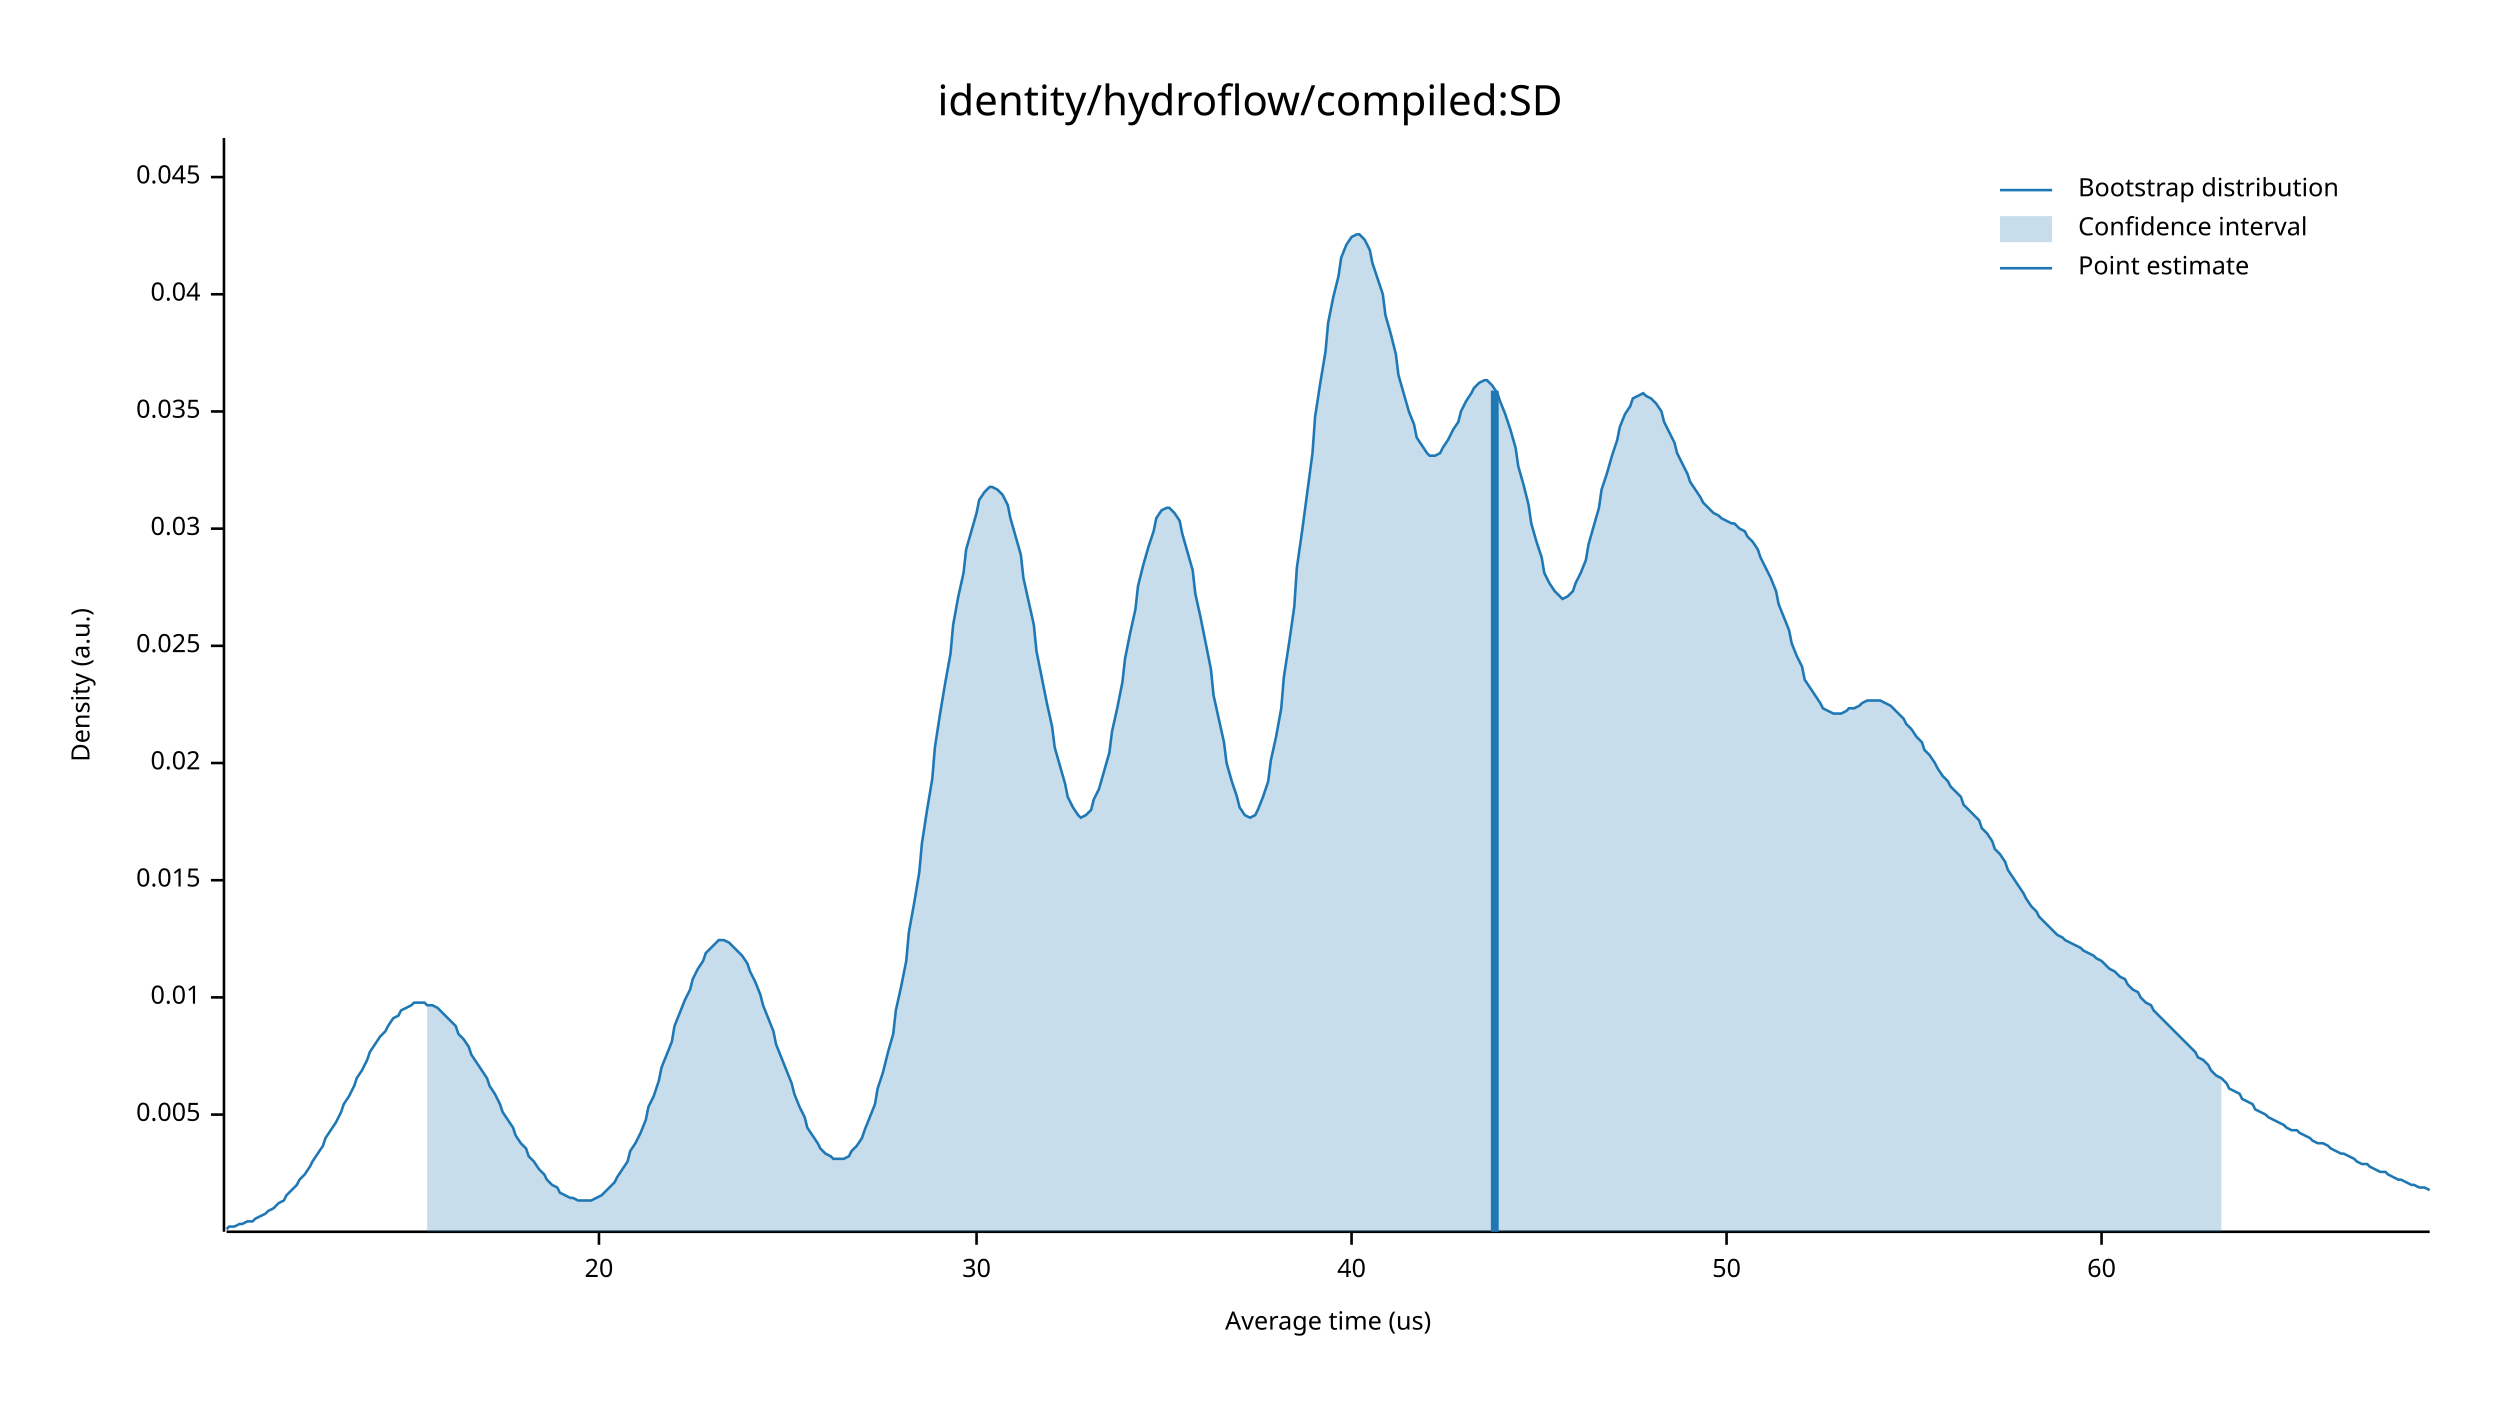
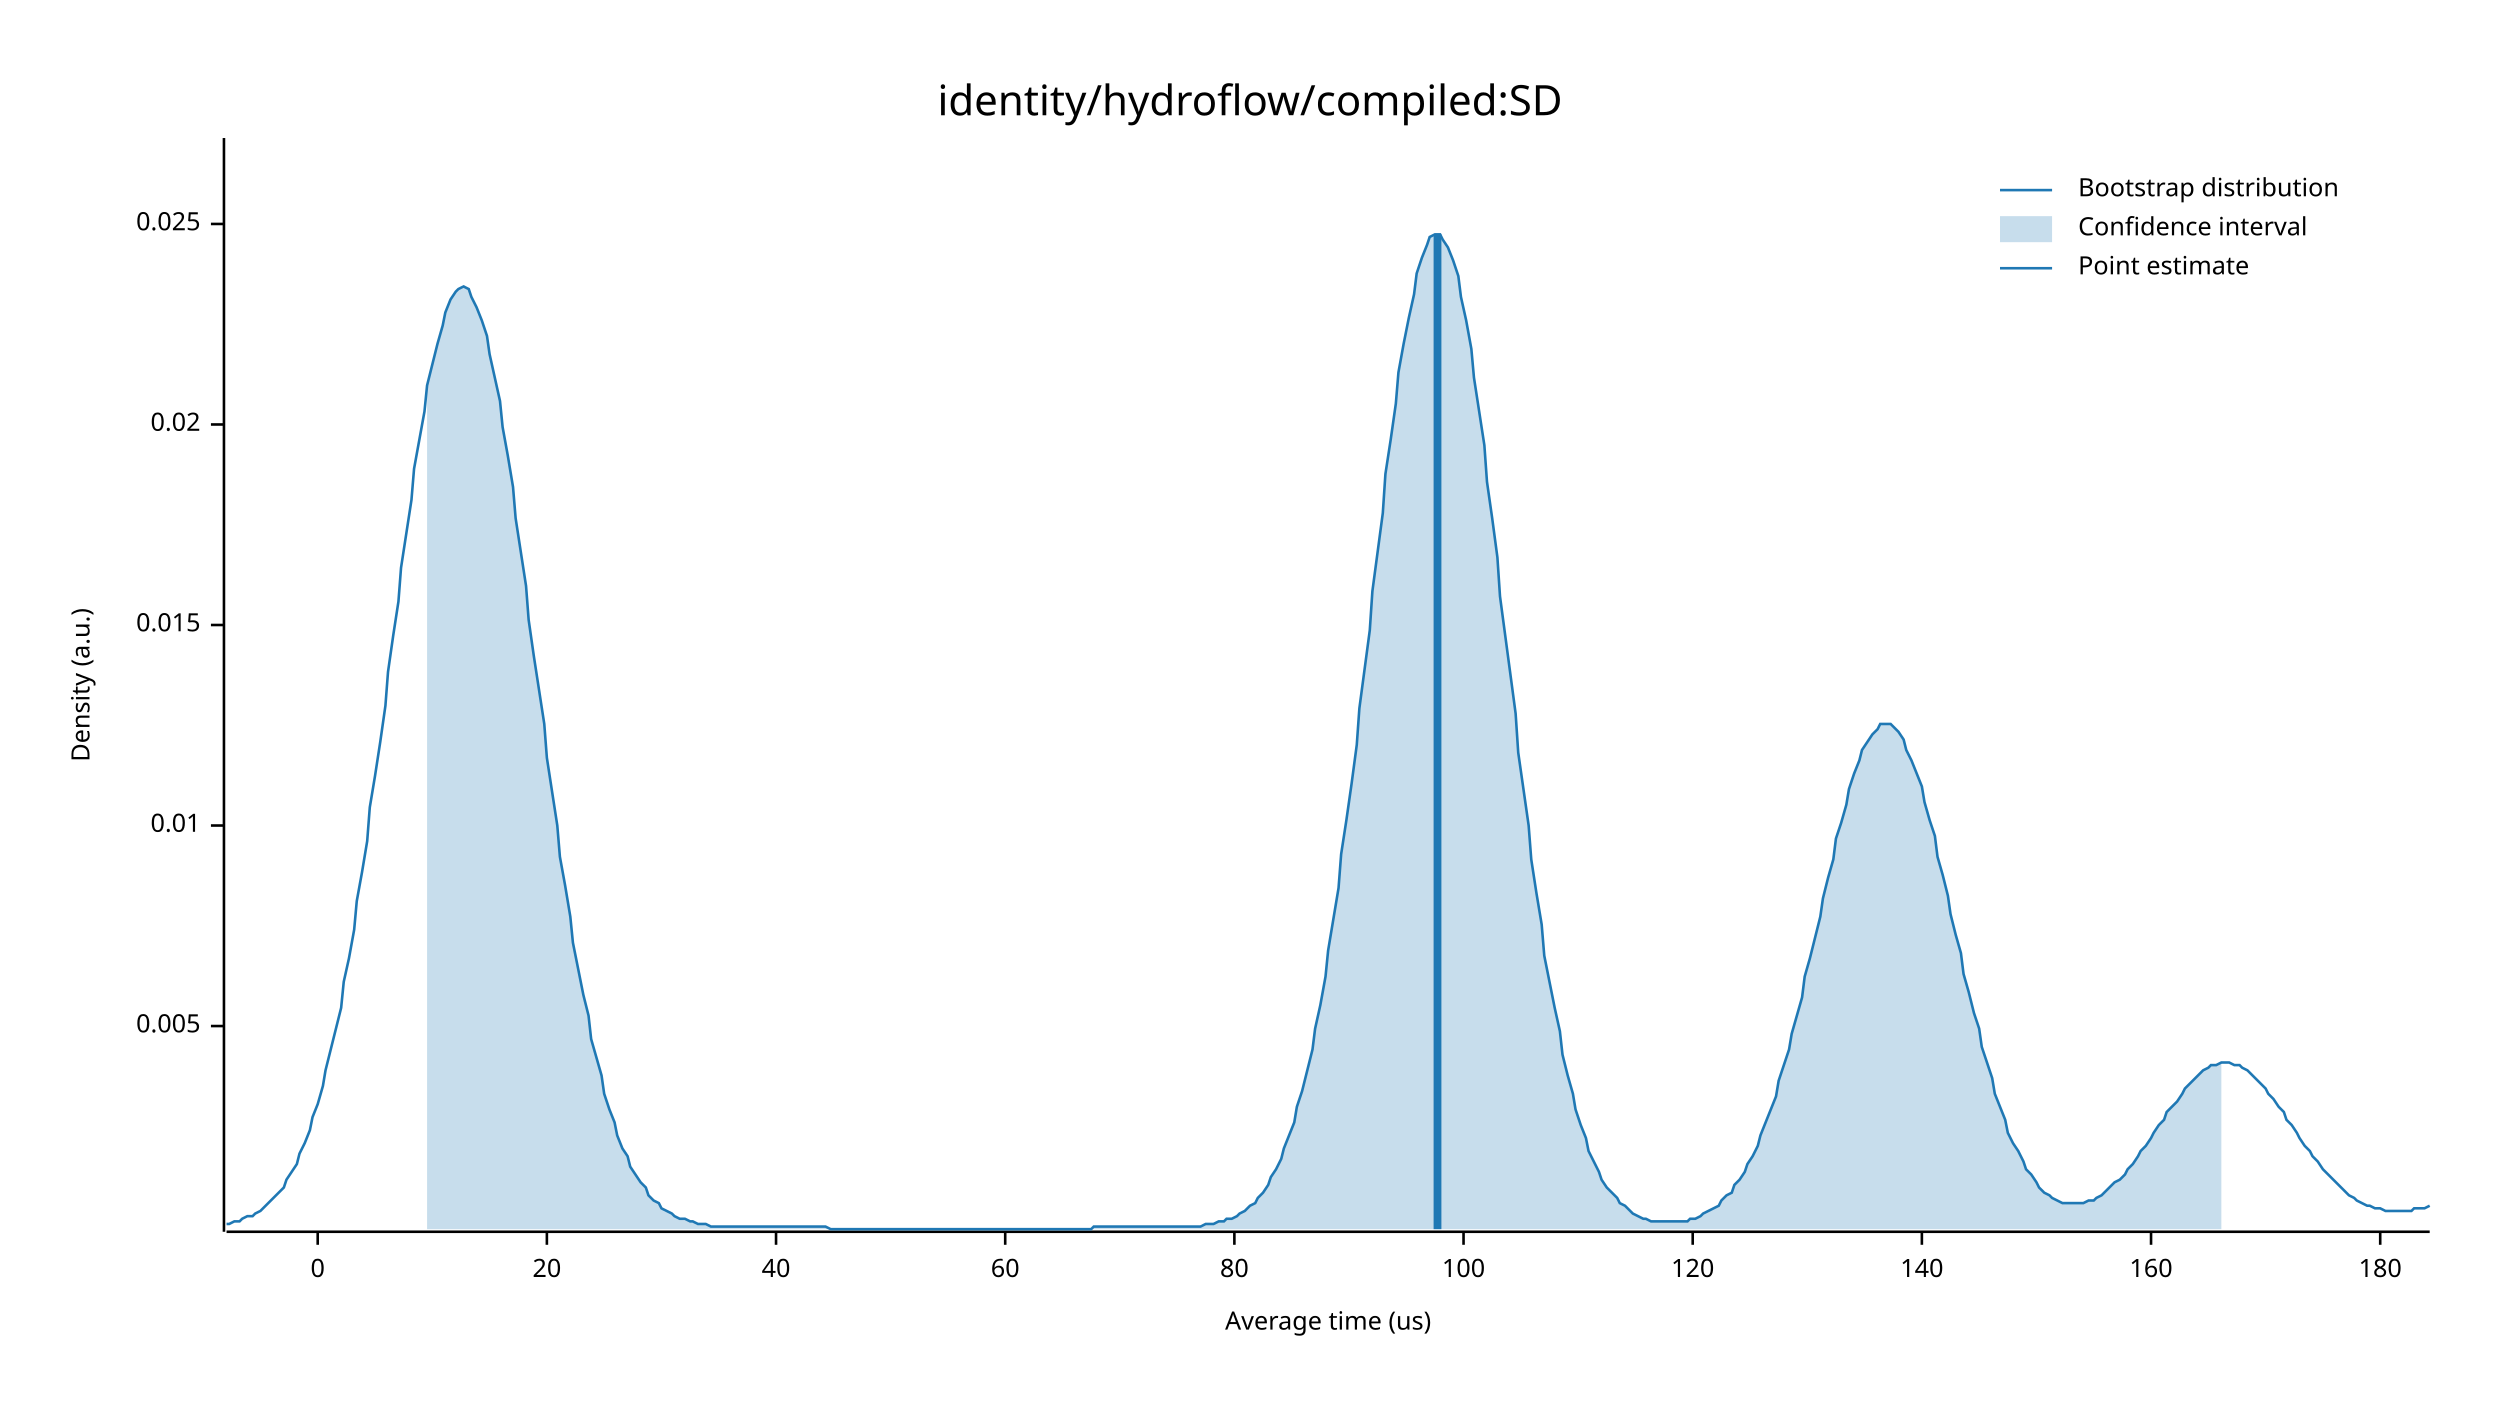
<svg xmlns="http://www.w3.org/2000/svg" width="960" height="540" viewBox="0 0 960 540">
  <text x="480" y="32" dy="0.76em" text-anchor="middle" font-family="sans-serif" font-size="16.129" opacity="1" fill="#000000">
identity/hydroflow/compiled:SD
</text>
  <text x="27" y="263" dy="0.76em" text-anchor="middle" font-family="sans-serif" font-size="9.677" opacity="1" fill="#000000" transform="rotate(270, 27, 263)">
Density (a.u.)
</text>
  <text x="510" y="513" dy="-0.5ex" text-anchor="middle" font-family="sans-serif" font-size="9.677" opacity="1" fill="#000000">
Average time (us)
</text>
  <polyline fill="none" opacity="1" stroke="#000000" stroke-width="1" points="86,53 86,473 " />
-   <text x="77" y="428" dy="0.5ex" text-anchor="end" font-family="sans-serif" font-size="9.677" opacity="1" fill="#000000">
+   <text x="77" y="394" dy="0.5ex" text-anchor="end" font-family="sans-serif" font-size="9.677" opacity="1" fill="#000000">
0.005
</text>
-   <polyline fill="none" opacity="1" stroke="#000000" stroke-width="1" points="81,428 86,428 " />
-   <text x="77" y="383" dy="0.5ex" text-anchor="end" font-family="sans-serif" font-size="9.677" opacity="1" fill="#000000">
+   <polyline fill="none" opacity="1" stroke="#000000" stroke-width="1" points="81,394 86,394 " />
+   <text x="77" y="317" dy="0.5ex" text-anchor="end" font-family="sans-serif" font-size="9.677" opacity="1" fill="#000000">
0.01
</text>
-   <polyline fill="none" opacity="1" stroke="#000000" stroke-width="1" points="81,383 86,383 " />
-   <text x="77" y="338" dy="0.5ex" text-anchor="end" font-family="sans-serif" font-size="9.677" opacity="1" fill="#000000">
+   <polyline fill="none" opacity="1" stroke="#000000" stroke-width="1" points="81,317 86,317 " />
+   <text x="77" y="240" dy="0.5ex" text-anchor="end" font-family="sans-serif" font-size="9.677" opacity="1" fill="#000000">
0.015
</text>
-   <polyline fill="none" opacity="1" stroke="#000000" stroke-width="1" points="81,338 86,338 " />
-   <text x="77" y="293" dy="0.5ex" text-anchor="end" font-family="sans-serif" font-size="9.677" opacity="1" fill="#000000">
+   <polyline fill="none" opacity="1" stroke="#000000" stroke-width="1" points="81,240 86,240 " />
+   <text x="77" y="163" dy="0.5ex" text-anchor="end" font-family="sans-serif" font-size="9.677" opacity="1" fill="#000000">
0.02
</text>
-   <polyline fill="none" opacity="1" stroke="#000000" stroke-width="1" points="81,293 86,293 " />
-   <text x="77" y="248" dy="0.5ex" text-anchor="end" font-family="sans-serif" font-size="9.677" opacity="1" fill="#000000">
+   <polyline fill="none" opacity="1" stroke="#000000" stroke-width="1" points="81,163 86,163 " />
+   <text x="77" y="86" dy="0.5ex" text-anchor="end" font-family="sans-serif" font-size="9.677" opacity="1" fill="#000000">
0.025
</text>
-   <polyline fill="none" opacity="1" stroke="#000000" stroke-width="1" points="81,248 86,248 " />
-   <text x="77" y="203" dy="0.5ex" text-anchor="end" font-family="sans-serif" font-size="9.677" opacity="1" fill="#000000">
- 0.03
+   <polyline fill="none" opacity="1" stroke="#000000" stroke-width="1" points="81,86 86,86 " />
+   <polyline fill="none" opacity="1" stroke="#000000" stroke-width="1" points="87,473 933,473 " />
+   <text x="122" y="483" dy="0.76em" text-anchor="middle" font-family="sans-serif" font-size="9.677" opacity="1" fill="#000000">
+ 0
</text>
-   <polyline fill="none" opacity="1" stroke="#000000" stroke-width="1" points="81,203 86,203 " />
-   <text x="77" y="158" dy="0.5ex" text-anchor="end" font-family="sans-serif" font-size="9.677" opacity="1" fill="#000000">
- 0.035
- </text>
-   <polyline fill="none" opacity="1" stroke="#000000" stroke-width="1" points="81,158 86,158 " />
-   <text x="77" y="113" dy="0.5ex" text-anchor="end" font-family="sans-serif" font-size="9.677" opacity="1" fill="#000000">
- 0.04
- </text>
-   <polyline fill="none" opacity="1" stroke="#000000" stroke-width="1" points="81,113 86,113 " />
-   <text x="77" y="68" dy="0.5ex" text-anchor="end" font-family="sans-serif" font-size="9.677" opacity="1" fill="#000000">
- 0.045
- </text>
-   <polyline fill="none" opacity="1" stroke="#000000" stroke-width="1" points="81,68 86,68 " />
-   <polyline fill="none" opacity="1" stroke="#000000" stroke-width="1" points="87,473 933,473 " />
-   <text x="230" y="483" dy="0.76em" text-anchor="middle" font-family="sans-serif" font-size="9.677" opacity="1" fill="#000000">
+   <polyline fill="none" opacity="1" stroke="#000000" stroke-width="1" points="122,473 122,478 " />
+   <text x="210" y="483" dy="0.76em" text-anchor="middle" font-family="sans-serif" font-size="9.677" opacity="1" fill="#000000">
20
</text>
-   <polyline fill="none" opacity="1" stroke="#000000" stroke-width="1" points="230,473 230,478 " />
-   <text x="375" y="483" dy="0.76em" text-anchor="middle" font-family="sans-serif" font-size="9.677" opacity="1" fill="#000000">
- 30
- </text>
-   <polyline fill="none" opacity="1" stroke="#000000" stroke-width="1" points="375,473 375,478 " />
-   <text x="519" y="483" dy="0.76em" text-anchor="middle" font-family="sans-serif" font-size="9.677" opacity="1" fill="#000000">
+   <polyline fill="none" opacity="1" stroke="#000000" stroke-width="1" points="210,473 210,478 " />
+   <text x="298" y="483" dy="0.76em" text-anchor="middle" font-family="sans-serif" font-size="9.677" opacity="1" fill="#000000">
40
</text>
-   <polyline fill="none" opacity="1" stroke="#000000" stroke-width="1" points="519,473 519,478 " />
-   <text x="663" y="483" dy="0.76em" text-anchor="middle" font-family="sans-serif" font-size="9.677" opacity="1" fill="#000000">
- 50
- </text>
-   <polyline fill="none" opacity="1" stroke="#000000" stroke-width="1" points="663,473 663,478 " />
-   <text x="807" y="483" dy="0.76em" text-anchor="middle" font-family="sans-serif" font-size="9.677" opacity="1" fill="#000000">
+   <polyline fill="none" opacity="1" stroke="#000000" stroke-width="1" points="298,473 298,478 " />
+   <text x="386" y="483" dy="0.76em" text-anchor="middle" font-family="sans-serif" font-size="9.677" opacity="1" fill="#000000">
60
</text>
-   <polyline fill="none" opacity="1" stroke="#000000" stroke-width="1" points="807,473 807,478 " />
-   <polyline fill="none" opacity="1" stroke="#1F78B4" stroke-width="1" points="87,472 88,471 90,471 92,470 93,470 95,469 97,469 98,468 100,467 102,466 103,465 105,464 107,462 109,461 110,459 112,457 114,455 115,453 117,451 119,448 120,446 122,443 124,440 125,437 127,434 129,431 131,427 132,424 134,421 136,417 137,414 139,411 141,407 142,404 144,401 146,398 148,396 149,394 151,391 153,390 154,388 156,387 158,386 159,385 161,385 163,385 164,386 166,386 168,387 170,389 171,390 173,392 175,394 176,397 178,399 180,402 181,405 183,408 185,411 187,414 188,417 190,420 192,424 193,427 195,430 197,433 198,436 200,439 202,441 203,444 205,446 207,449 209,451 210,453 212,455 214,456 215,458 217,459 219,460 220,460 222,461 224,461 226,461 227,461 229,460 231,459 232,458 234,456 236,454 237,452 239,449 241,446 242,442 244,439 246,435 248,430 249,425 251,421 253,415 254,410 256,405 258,400 259,394 261,389 263,384 265,380 266,376 268,372 270,369 271,366 273,364 275,362 276,361 278,361 280,362 281,363 283,365 285,367 287,370 288,373 290,377 292,382 293,386 295,391 297,396 298,401 300,406 302,411 304,416 305,420 307,425 309,429 310,433 312,436 314,439 315,441 317,443 319,444 320,445 322,445 324,445 326,444 327,442 329,440 331,437 332,434 334,429 336,424 337,418 339,412 341,404 343,397 344,388 346,379 348,369 349,358 351,347 353,335 354,324 356,311 358,299 359,287 361,274 363,262 365,251 366,240 368,229 370,220 371,211 373,204 375,197 376,192 378,189 380,187 381,187 383,188 385,190 387,194 388,199 390,206 392,213 393,222 395,231 397,240 398,250 400,260 402,270 404,279 405,287 407,294 409,301 410,306 412,310 414,313 415,314 417,313 419,311 420,307 422,303 424,296 426,289 427,281 429,272 431,262 432,253 434,243 436,234 437,225 439,217 441,210 443,204 444,199 446,196 448,195 449,195 451,197 453,200 454,205 456,212 458,219 459,228 461,237 463,247 465,257 466,267 468,276 470,285 471,293 473,300 475,306 476,310 478,313 480,314 482,313 483,311 485,306 487,300 488,292 490,283 492,272 493,260 495,247 497,233 498,218 500,204 502,189 504,174 505,160 507,147 509,135 510,124 512,114 514,106 515,99 517,94 519,91 521,90 522,90 524,92 526,96 527,101 529,107 531,113 532,121 534,128 536,136 537,144 539,151 541,158 543,163 544,168 546,171 548,174 549,175 551,175 553,174 554,172 556,169 558,165 560,162 561,158 563,154 565,151 566,149 568,147 570,146 571,146 573,148 575,151 576,154 578,159 580,165 582,172 583,179 585,186 587,194 588,201 590,208 592,214 593,220 595,224 597,227 599,229 600,230 602,229 604,227 605,224 607,220 609,215 610,209 612,202 614,195 615,188 617,182 619,175 621,169 622,164 624,159 626,156 627,153 629,152 631,151 632,152 634,153 636,155 638,158 639,162 641,166 643,170 644,174 646,178 648,182 649,185 651,188 653,191 654,193 656,195 658,197 660,198 661,199 663,200 665,201 666,201 668,203 670,204 671,206 673,208 675,211 676,214 678,218 680,222 682,227 683,232 685,237 687,242 688,247 690,252 692,256 693,261 695,264 697,267 699,270 700,272 702,273 704,274 705,274 707,274 709,273 710,272 712,272 714,271 715,270 717,269 719,269 721,269 722,269 724,270 726,271 727,272 729,274 731,276 732,278 734,280 736,283 738,285 739,288 741,290 743,293 744,295 746,298 748,300 749,302 751,304 753,306 754,309 756,311 758,313 760,315 761,318 763,320 765,323 766,326 768,328 770,331 771,334 773,337 775,340 777,343 778,345 780,348 782,350 783,352 785,354 787,356 788,357 790,359 792,360 793,361 795,362 797,363 799,364 800,365 802,366 804,367 805,368 807,369 809,371 810,372 812,373 814,375 816,376 817,378 819,380 821,381 822,383 824,385 826,386 827,388 829,390 831,392 832,393 834,395 836,397 838,399 839,400 841,402 843,404 844,406 846,407 848,409 849,411 851,413 853,414 855,416 856,418 858,419 860,420 861,422 863,423 865,424 866,426 868,427 870,428 871,429 873,430 875,431 877,432 878,433 880,434 882,434 883,435 885,436 887,437 888,438 890,439 892,439 894,440 895,441 897,442 899,443 900,443 902,444 904,445 905,446 907,447 909,447 910,448 912,449 914,450 916,450 917,451 919,452 921,453 922,453 924,454 926,455 927,455 929,456 931,456 933,457 " />
-   <polygon opacity="0.25" fill="#1F78B4" points="164,386 166,386 168,387 170,389 171,390 173,392 175,394 176,397 178,399 180,402 181,405 183,408 185,411 187,414 188,417 190,420 192,424 193,427 195,430 197,433 198,436 200,439 202,441 203,444 205,446 207,449 209,451 210,453 212,455 214,456 215,458 217,459 219,460 220,460 222,461 224,461 226,461 227,461 229,460 231,459 232,458 234,456 236,454 237,452 239,449 241,446 242,442 244,439 246,435 248,430 249,425 251,421 253,415 254,410 256,405 258,400 259,394 261,389 263,384 265,380 266,376 268,372 270,369 271,366 273,364 275,362 276,361 278,361 280,362 281,363 283,365 285,367 287,370 288,373 290,377 292,382 293,386 295,391 297,396 298,401 300,406 302,411 304,416 305,420 307,425 309,429 310,433 312,436 314,439 315,441 317,443 319,444 320,445 322,445 324,445 326,444 327,442 329,440 331,437 332,434 334,429 336,424 337,418 339,412 341,404 343,397 344,388 346,379 348,369 349,358 351,347 353,335 354,324 356,311 358,299 359,287 361,274 363,262 365,251 366,240 368,229 370,220 371,211 373,204 375,197 376,192 378,189 380,187 381,187 383,188 385,190 387,194 388,199 390,206 392,213 393,222 395,231 397,240 398,250 400,260 402,270 404,279 405,287 407,294 409,301 410,306 412,310 414,313 415,314 417,313 419,311 420,307 422,303 424,296 426,289 427,281 429,272 431,262 432,253 434,243 436,234 437,225 439,217 441,210 443,204 444,199 446,196 448,195 449,195 451,197 453,200 454,205 456,212 458,219 459,228 461,237 463,247 465,257 466,267 468,276 470,285 471,293 473,300 475,306 476,310 478,313 480,314 482,313 483,311 485,306 487,300 488,292 490,283 492,272 493,260 495,247 497,233 498,218 500,204 502,189 504,174 505,160 507,147 509,135 510,124 512,114 514,106 515,99 517,94 519,91 521,90 522,90 524,92 526,96 527,101 529,107 531,113 532,121 534,128 536,136 537,144 539,151 541,158 543,163 544,168 546,171 548,174 549,175 551,175 553,174 554,172 556,169 558,165 560,162 561,158 563,154 565,151 566,149 568,147 570,146 571,146 573,148 575,151 576,154 578,159 580,165 582,172 583,179 585,186 587,194 588,201 590,208 592,214 593,220 595,224 597,227 599,229 600,230 602,229 604,227 605,224 607,220 609,215 610,209 612,202 614,195 615,188 617,182 619,175 621,169 622,164 624,159 626,156 627,153 629,152 631,151 632,152 634,153 636,155 638,158 639,162 641,166 643,170 644,174 646,178 648,182 649,185 651,188 653,191 654,193 656,195 658,197 660,198 661,199 663,200 665,201 666,201 668,203 670,204 671,206 673,208 675,211 676,214 678,218 680,222 682,227 683,232 685,237 687,242 688,247 690,252 692,256 693,261 695,264 697,267 699,270 700,272 702,273 704,274 705,274 707,274 709,273 710,272 712,272 714,271 715,270 717,269 719,269 721,269 722,269 724,270 726,271 727,272 729,274 731,276 732,278 734,280 736,283 738,285 739,288 741,290 743,293 744,295 746,298 748,300 749,302 751,304 753,306 754,309 756,311 758,313 760,315 761,318 763,320 765,323 766,326 768,328 770,331 771,334 773,337 775,340 777,343 778,345 780,348 782,350 783,352 785,354 787,356 788,357 790,359 792,360 793,361 795,362 797,363 799,364 800,365 802,366 804,367 805,368 807,369 809,371 810,372 812,373 814,375 816,376 817,378 819,380 821,381 822,383 824,385 826,386 827,388 829,390 831,392 832,393 834,395 836,397 838,399 839,400 841,402 843,404 844,406 846,407 848,409 849,411 851,413 853,414 853,473 164,473 " />
-   <polyline fill="none" opacity="1" stroke="#1F78B4" stroke-width="3" points="574,473 574,150 " />
+   <polyline fill="none" opacity="1" stroke="#000000" stroke-width="1" points="386,473 386,478 " />
+   <text x="474" y="483" dy="0.76em" text-anchor="middle" font-family="sans-serif" font-size="9.677" opacity="1" fill="#000000">
+ 80
+ </text>
+   <polyline fill="none" opacity="1" stroke="#000000" stroke-width="1" points="474,473 474,478 " />
+   <text x="562" y="483" dy="0.76em" text-anchor="middle" font-family="sans-serif" font-size="9.677" opacity="1" fill="#000000">
+ 100
+ </text>
+   <polyline fill="none" opacity="1" stroke="#000000" stroke-width="1" points="562,473 562,478 " />
+   <text x="650" y="483" dy="0.76em" text-anchor="middle" font-family="sans-serif" font-size="9.677" opacity="1" fill="#000000">
+ 120
+ </text>
+   <polyline fill="none" opacity="1" stroke="#000000" stroke-width="1" points="650,473 650,478 " />
+   <text x="738" y="483" dy="0.76em" text-anchor="middle" font-family="sans-serif" font-size="9.677" opacity="1" fill="#000000">
+ 140
+ </text>
+   <polyline fill="none" opacity="1" stroke="#000000" stroke-width="1" points="738,473 738,478 " />
+   <text x="826" y="483" dy="0.76em" text-anchor="middle" font-family="sans-serif" font-size="9.677" opacity="1" fill="#000000">
+ 160
+ </text>
+   <polyline fill="none" opacity="1" stroke="#000000" stroke-width="1" points="826,473 826,478 " />
+   <text x="914" y="483" dy="0.76em" text-anchor="middle" font-family="sans-serif" font-size="9.677" opacity="1" fill="#000000">
+ 180
+ </text>
+   <polyline fill="none" opacity="1" stroke="#000000" stroke-width="1" points="914,473 914,478 " />
+   <polyline fill="none" opacity="1" stroke="#1F78B4" stroke-width="1" points="87,470 88,470 90,469 92,469 93,468 95,467 97,467 98,466 100,465 102,463 103,462 105,460 107,458 109,456 110,453 112,450 114,447 115,443 117,439 119,434 120,429 122,424 124,417 125,411 127,403 129,395 131,387 132,377 134,368 136,357 137,346 139,335 141,323 142,310 144,298 146,285 148,271 149,258 151,244 153,231 154,218 156,205 158,192 159,180 161,169 163,158 164,148 166,140 168,132 170,125 171,120 173,115 175,112 176,111 178,110 180,111 181,114 183,118 185,123 187,129 188,136 190,145 192,154 193,164 195,175 197,187 198,199 200,212 202,225 203,238 205,252 207,265 209,278 210,291 212,304 214,317 215,329 217,340 219,352 220,362 222,372 224,382 226,390 227,399 229,406 231,413 232,420 234,426 236,431 237,436 239,441 241,444 242,448 244,451 246,454 248,456 249,459 251,461 253,462 254,464 256,465 258,466 259,467 261,468 263,468 265,469 266,469 268,470 270,470 271,470 273,471 275,471 276,471 278,471 280,471 281,471 283,471 285,471 287,471 288,471 290,471 292,471 293,471 295,471 297,471 298,471 300,471 302,471 304,471 305,471 307,471 309,471 310,471 312,471 314,471 315,471 317,471 319,472 320,472 322,472 324,472 326,472 327,472 329,472 331,472 332,472 334,472 336,472 337,472 339,472 341,472 343,472 344,472 346,472 348,472 349,472 351,472 353,472 354,472 356,472 358,472 359,472 361,472 363,472 365,472 366,472 368,472 370,472 371,472 373,472 375,472 376,472 378,472 380,472 381,472 383,472 385,472 387,472 388,472 390,472 392,472 393,472 395,472 397,472 398,472 400,472 402,472 404,472 405,472 407,472 409,472 410,472 412,472 414,472 415,472 417,472 419,472 420,471 422,471 424,471 426,471 427,471 429,471 431,471 432,471 434,471 436,471 437,471 439,471 441,471 443,471 444,471 446,471 448,471 449,471 451,471 453,471 454,471 456,471 458,471 459,471 461,471 463,470 465,470 466,470 468,469 470,469 471,468 473,468 475,467 476,466 478,465 480,463 482,462 483,460 485,458 487,455 488,452 490,449 492,445 493,441 495,436 497,431 498,425 500,419 502,411 504,403 505,395 507,386 509,375 510,365 512,353 514,341 515,328 517,315 519,301 521,286 522,272 524,257 526,242 527,227 529,212 531,197 532,182 534,169 536,155 537,143 539,132 541,122 543,113 544,105 546,99 548,94 549,91 551,90 553,90 554,92 556,95 558,100 560,106 561,114 563,123 565,134 566,145 568,158 570,171 571,185 573,199 575,214 576,229 578,244 580,259 582,274 583,289 585,303 587,317 588,330 590,343 592,355 593,367 595,377 597,387 599,396 600,405 602,413 604,420 605,426 607,432 609,437 610,442 612,446 614,450 615,453 617,456 619,458 621,460 622,462 624,463 626,465 627,466 629,467 631,468 632,468 634,469 636,469 638,469 639,469 641,469 643,469 644,469 646,469 648,469 649,468 651,468 653,467 654,466 656,465 658,464 660,463 661,461 663,459 665,458 666,455 668,453 670,450 671,447 673,444 675,440 676,436 678,431 680,426 682,421 683,415 685,409 687,403 688,397 690,390 692,383 693,375 695,368 697,360 699,352 700,345 702,337 704,330 705,322 707,316 709,309 710,303 712,297 714,292 715,288 717,285 719,282 721,280 722,278 724,278 726,278 727,279 729,281 731,284 732,288 734,292 736,297 738,302 739,308 741,315 743,321 744,329 746,336 748,344 749,351 751,359 753,366 754,374 756,381 758,389 760,395 761,402 763,408 765,414 766,420 768,425 770,430 771,435 773,439 775,442 777,446 778,449 780,451 782,454 783,456 785,458 787,459 788,460 790,461 792,462 793,462 795,462 797,462 799,462 800,462 802,461 804,461 805,460 807,459 809,457 810,456 812,454 814,453 816,451 817,449 819,447 821,444 822,442 824,440 826,437 827,435 829,432 831,430 832,427 834,425 836,423 838,420 839,418 841,416 843,414 844,413 846,411 848,410 849,409 851,409 853,408 855,408 856,408 858,409 860,409 861,410 863,411 865,413 866,414 868,416 870,418 871,420 873,422 875,425 877,427 878,430 880,432 882,435 883,437 885,440 887,442 888,444 890,446 892,449 894,451 895,452 897,454 899,456 900,457 902,459 904,460 905,461 907,462 909,463 910,463 912,464 914,464 916,465 917,465 919,465 921,465 922,465 924,465 926,465 927,464 929,464 931,464 933,463 " />
+   <polygon opacity="0.25" fill="#1F78B4" points="164,148 166,140 168,132 170,125 171,120 173,115 175,112 176,111 178,110 180,111 181,114 183,118 185,123 187,129 188,136 190,145 192,154 193,164 195,175 197,187 198,199 200,212 202,225 203,238 205,252 207,265 209,278 210,291 212,304 214,317 215,329 217,340 219,352 220,362 222,372 224,382 226,390 227,399 229,406 231,413 232,420 234,426 236,431 237,436 239,441 241,444 242,448 244,451 246,454 248,456 249,459 251,461 253,462 254,464 256,465 258,466 259,467 261,468 263,468 265,469 266,469 268,470 270,470 271,470 273,471 275,471 276,471 278,471 280,471 281,471 283,471 285,471 287,471 288,471 290,471 292,471 293,471 295,471 297,471 298,471 300,471 302,471 304,471 305,471 307,471 309,471 310,471 312,471 314,471 315,471 317,471 319,472 320,472 322,472 324,472 326,472 327,472 329,472 331,472 332,472 334,472 336,472 337,472 339,472 341,472 343,472 344,472 346,472 348,472 349,472 351,472 353,472 354,472 356,472 358,472 359,472 361,472 363,472 365,472 366,472 368,472 370,472 371,472 373,472 375,472 376,472 378,472 380,472 381,472 383,472 385,472 387,472 388,472 390,472 392,472 393,472 395,472 397,472 398,472 400,472 402,472 404,472 405,472 407,472 409,472 410,472 412,472 414,472 415,472 417,472 419,472 420,471 422,471 424,471 426,471 427,471 429,471 431,471 432,471 434,471 436,471 437,471 439,471 441,471 443,471 444,471 446,471 448,471 449,471 451,471 453,471 454,471 456,471 458,471 459,471 461,471 463,470 465,470 466,470 468,469 470,469 471,468 473,468 475,467 476,466 478,465 480,463 482,462 483,460 485,458 487,455 488,452 490,449 492,445 493,441 495,436 497,431 498,425 500,419 502,411 504,403 505,395 507,386 509,375 510,365 512,353 514,341 515,328 517,315 519,301 521,286 522,272 524,257 526,242 527,227 529,212 531,197 532,182 534,169 536,155 537,143 539,132 541,122 543,113 544,105 546,99 548,94 549,91 551,90 553,90 554,92 556,95 558,100 560,106 561,114 563,123 565,134 566,145 568,158 570,171 571,185 573,199 575,214 576,229 578,244 580,259 582,274 583,289 585,303 587,317 588,330 590,343 592,355 593,367 595,377 597,387 599,396 600,405 602,413 604,420 605,426 607,432 609,437 610,442 612,446 614,450 615,453 617,456 619,458 621,460 622,462 624,463 626,465 627,466 629,467 631,468 632,468 634,469 636,469 638,469 639,469 641,469 643,469 644,469 646,469 648,469 649,468 651,468 653,467 654,466 656,465 658,464 660,463 661,461 663,459 665,458 666,455 668,453 670,450 671,447 673,444 675,440 676,436 678,431 680,426 682,421 683,415 685,409 687,403 688,397 690,390 692,383 693,375 695,368 697,360 699,352 700,345 702,337 704,330 705,322 707,316 709,309 710,303 712,297 714,292 715,288 717,285 719,282 721,280 722,278 724,278 726,278 727,279 729,281 731,284 732,288 734,292 736,297 738,302 739,308 741,315 743,321 744,329 746,336 748,344 749,351 751,359 753,366 754,374 756,381 758,389 760,395 761,402 763,408 765,414 766,420 768,425 770,430 771,435 773,439 775,442 777,446 778,449 780,451 782,454 783,456 785,458 787,459 788,460 790,461 792,462 793,462 795,462 797,462 799,462 800,462 802,461 804,461 805,460 807,459 809,457 810,456 812,454 814,453 816,451 817,449 819,447 821,444 822,442 824,440 826,437 827,435 829,432 831,430 832,427 834,425 836,423 838,420 839,418 841,416 843,414 844,413 846,411 848,410 849,409 851,409 853,408 853,472 164,472 " />
+   <polyline fill="none" opacity="1" stroke="#1F78B4" stroke-width="3" points="552,472 552,90 " />
  <text x="798" y="68" dy="0.76em" text-anchor="start" font-family="sans-serif" font-size="9.677" opacity="1" fill="#000000">
Bootstrap distribution
</text>
  <text x="798" y="83" dy="0.76em" text-anchor="start" font-family="sans-serif" font-size="9.677" opacity="1" fill="#000000">
Confidence interval
</text>
  <text x="798" y="98" dy="0.76em" text-anchor="start" font-family="sans-serif" font-size="9.677" opacity="1" fill="#000000">
Point estimate
</text>
  <polyline fill="none" opacity="1" stroke="#1F78B4" stroke-width="1" points="768,73 788,73 " />
  <rect x="768" y="83" width="20" height="10" opacity="0.25" fill="#1F78B4" stroke="none" />
  <polyline fill="none" opacity="1" stroke="#1F78B4" stroke-width="1" points="768,103 788,103 " />
</svg>
